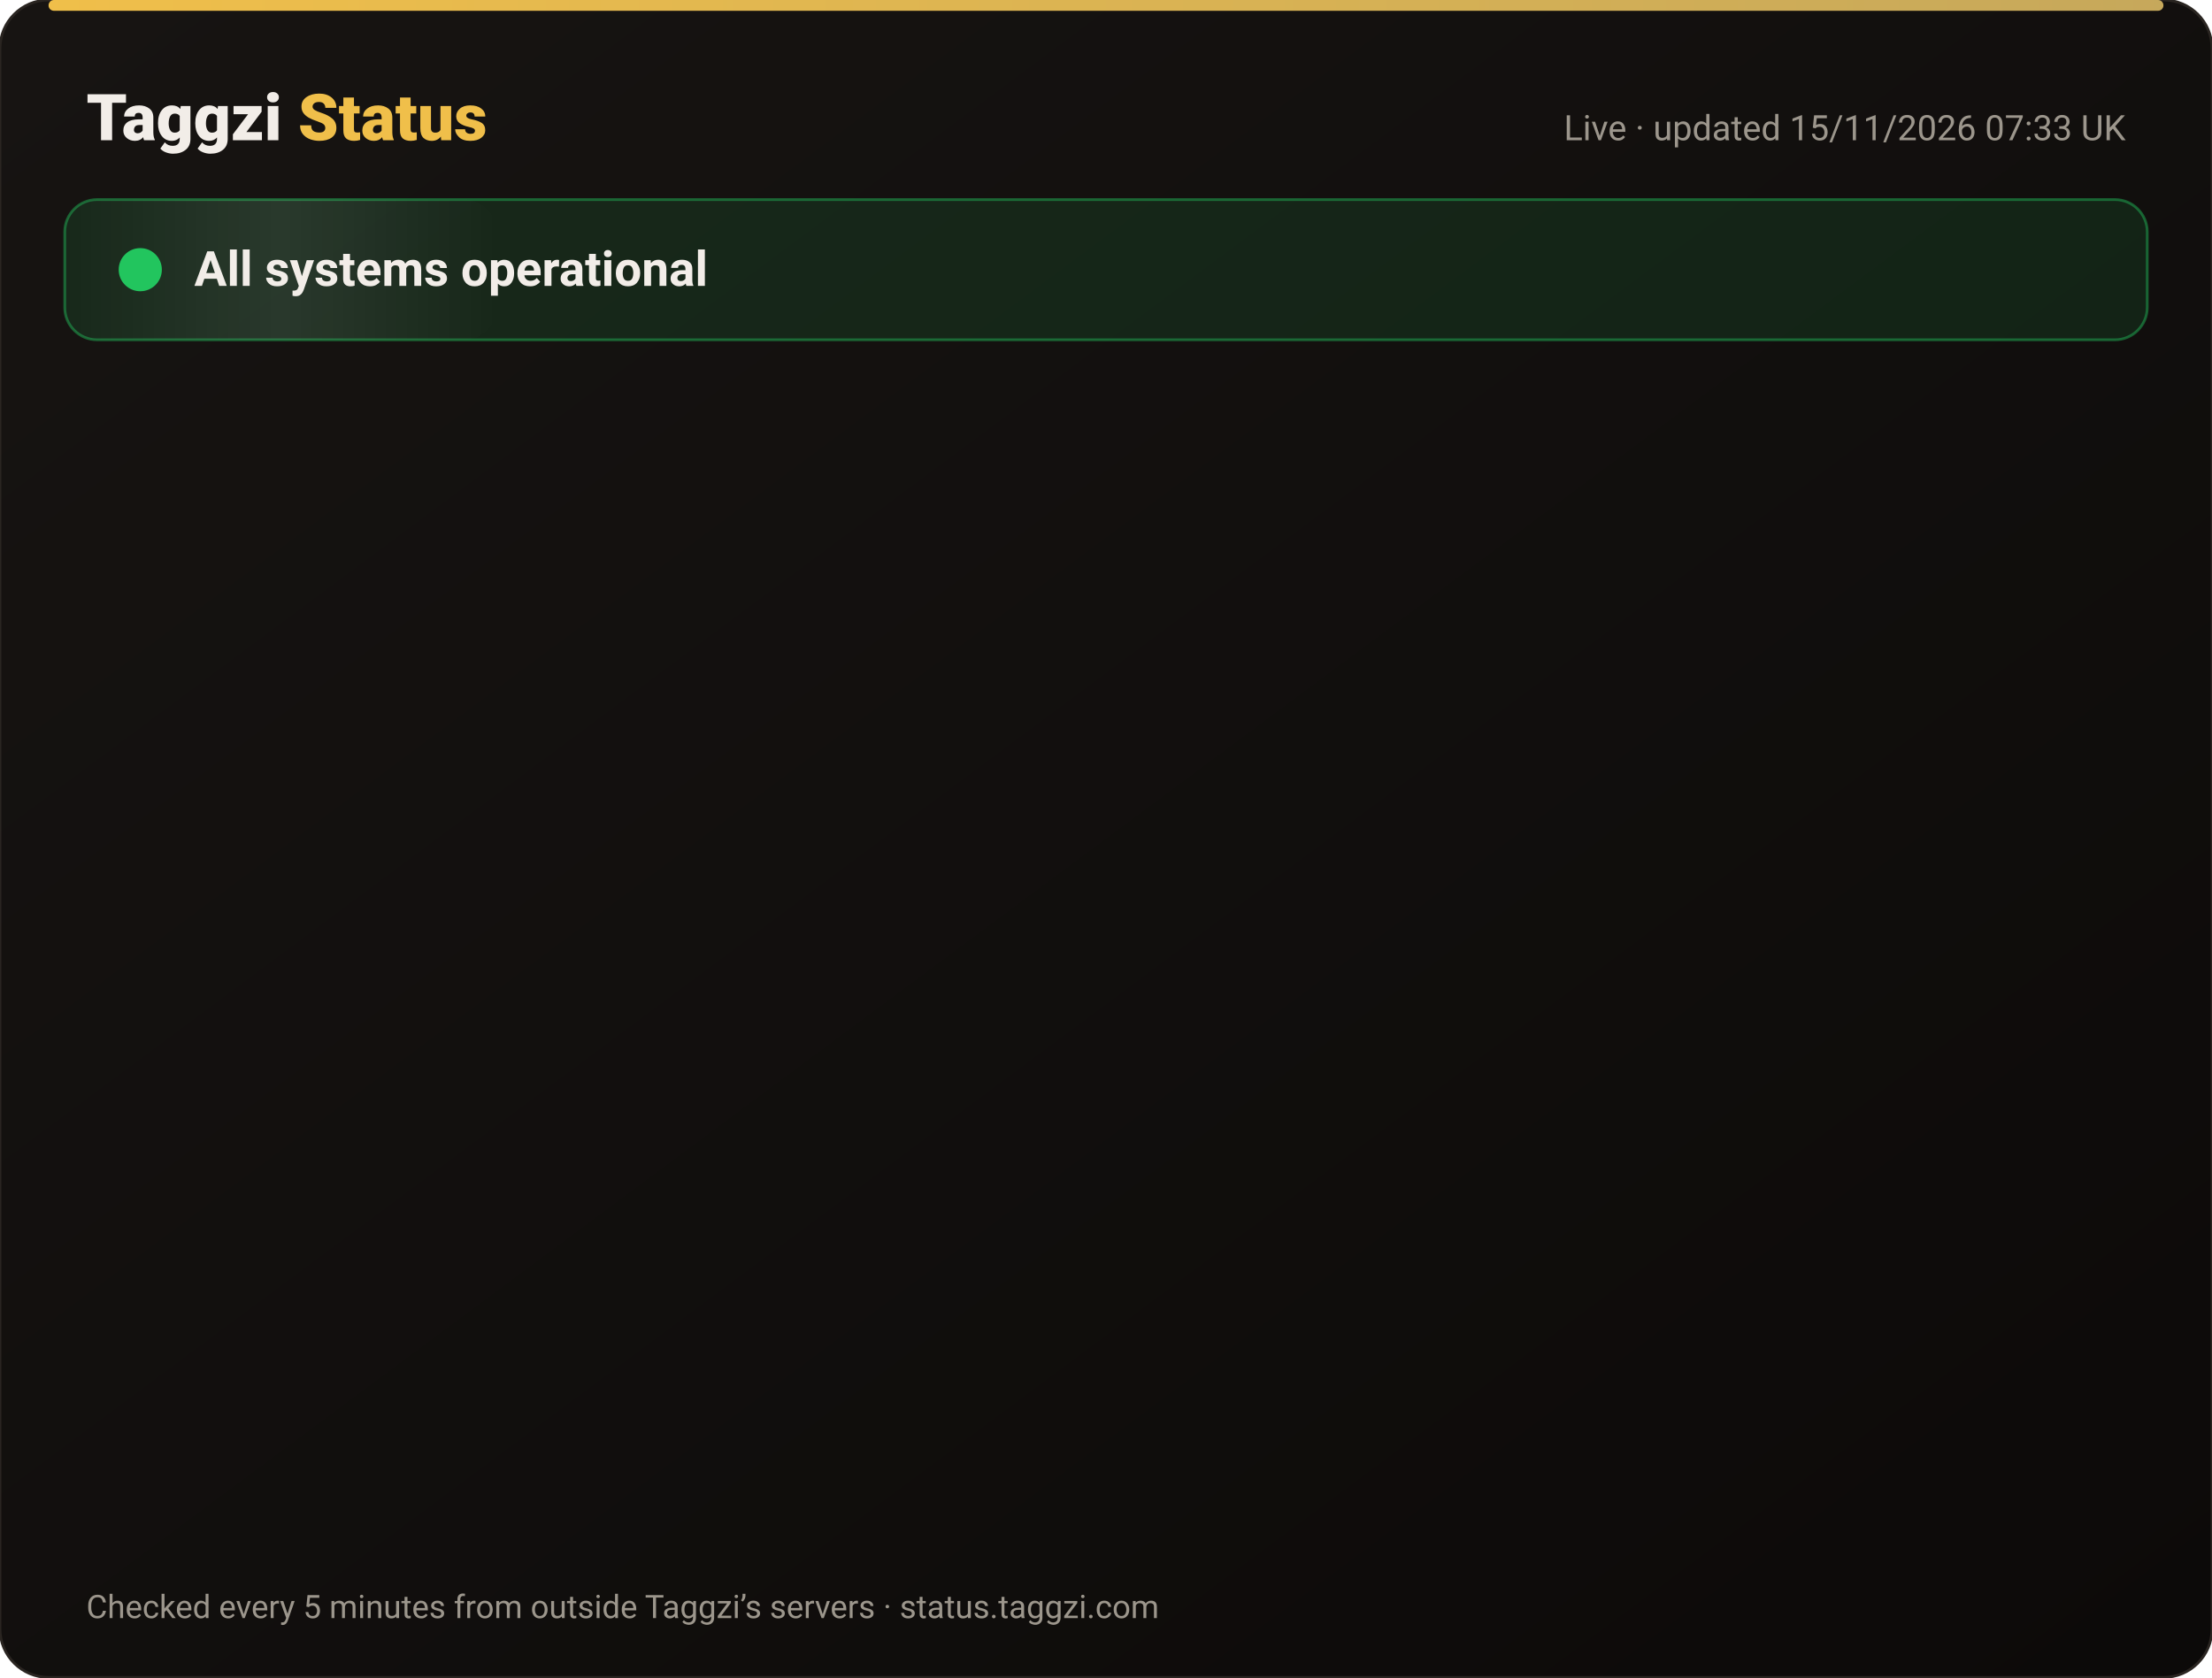
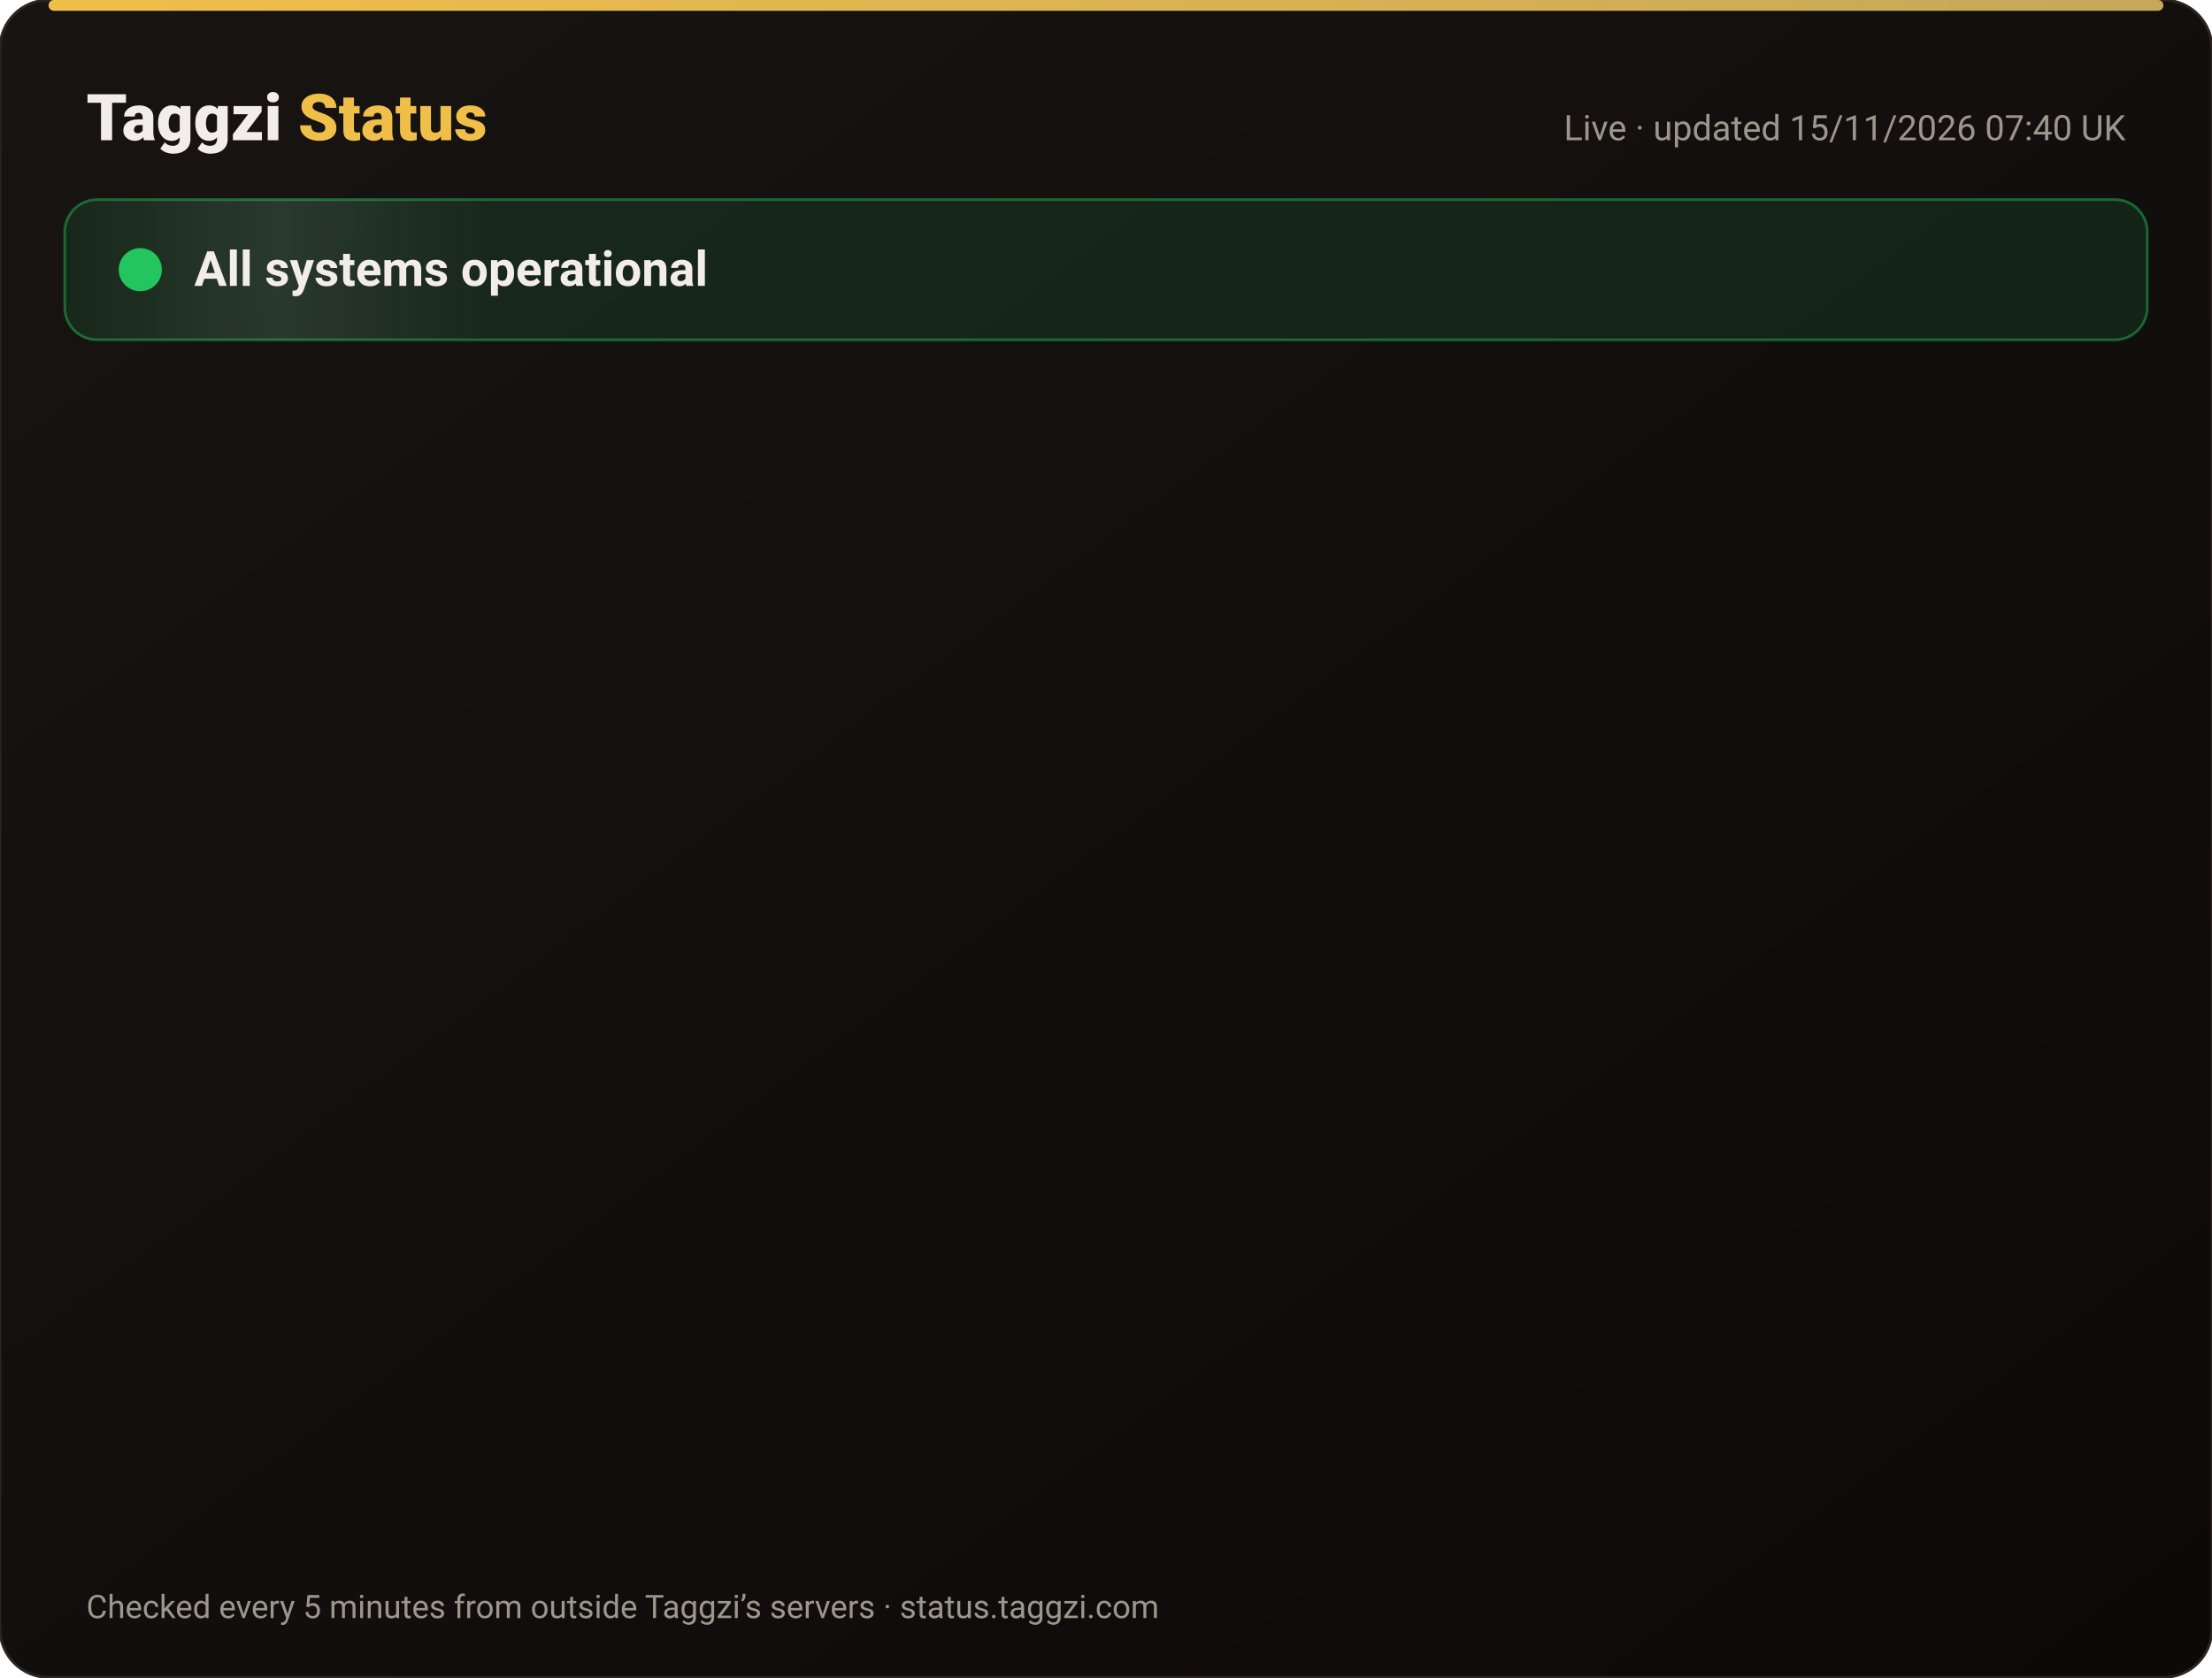
<svg xmlns="http://www.w3.org/2000/svg" width="820" height="622" viewBox="0 0 820 622" font-family="-apple-system,Segoe UI,Roboto,Helvetica,Arial,sans-serif">
  <defs>
    <linearGradient id="bg" x1="0" y1="0" x2="1" y2="1">
      <stop offset="0" stop-color="#171412" />
      <stop offset="1" stop-color="#0C0A09" />
    </linearGradient>
    <linearGradient id="gold" x1="0" x2="1">
      <stop offset="0" stop-color="#F0BF4A" />
      <stop offset="1" stop-color="#c6a85b" />
    </linearGradient>
    <linearGradient id="shine" x1="0" x2="1">
      <stop offset="0" stop-color="#fff" stop-opacity="0" />
      <stop offset=".5" stop-color="#fff" stop-opacity=".08" />
      <stop offset="1" stop-color="#fff" stop-opacity="0" />
    </linearGradient>
  </defs>
  <rect width="820" height="622" rx="18" fill="url(#bg)" stroke="#2a2521" />
  <rect x="18" y="0" width="784" height="4" rx="2" fill="url(#gold)" />
  <text x="32" y="52" font-size="24" font-weight="800" fill="#F2EDE8">Taggzi <tspan fill="#F0BF4A">Status</tspan>
  </text>
-   <text x="788" y="52" font-size="13" fill="#9C968C" text-anchor="end">Live · updated 15/11/2026 07:33 UK</text>
+   <text x="788" y="52" font-size="13" fill="#9C968C" text-anchor="end">Live · updated 15/11/2026 07:40 UK</text>
  <rect x="24" y="74" width="772" height="52" rx="12" fill="#22c55e" fill-opacity=".12" stroke="#22c55e" stroke-opacity=".45" />
  <rect x="24" y="74" width="160" height="52" rx="12" fill="url(#shine)">
    <animate attributeName="x" from="-160" to="820" dur="4s" repeatCount="indefinite" />
  </rect>
  <circle cx="52" cy="100" r="7" fill="#22c55e" />
  <circle cx="52" cy="100" r="7" fill="none" stroke="#22c55e" stroke-width="2">
    <animate attributeName="r" values="7;15;7" dur="2s" repeatCount="indefinite" />
    <animate attributeName="opacity" values=".9;0;.9" dur="2s" repeatCount="indefinite" />
  </circle>
  <text x="72" y="106" font-size="18" font-weight="700" fill="#F2EDE8">All systems operational</text>
  <g opacity="0">
    <animate attributeName="opacity" from="0" to="1" begin="0.00s" dur=".6s" fill="freeze" />
    <line x1="32" y1="188" x2="788" y2="188" stroke="#2a2521" />
    <circle cx="44" cy="166" r="6" fill="#22c55e">
      <animate attributeName="opacity" values="1;.45;1" dur="2.4s" begin="0.00s" repeatCount="indefinite" />
    </circle>
    <text x="62" y="171" font-size="15" font-weight="650" fill="#F2EDE8">Website</text>
    <text x="630" y="171" font-size="13" fill="#9C968C" text-anchor="end">99.97% uptime</text>
    <rect x="648" y="154" width="140" height="24" rx="12" fill="#22c55e" fill-opacity=".14" stroke="#22c55e" stroke-opacity=".5" />
    <text x="718" y="171" font-size="12" font-weight="700" fill="#22c55e" text-anchor="middle">Operational</text>
  </g>
  <g opacity="0">
    <animate attributeName="opacity" from="0" to="1" begin="0.15s" dur=".6s" fill="freeze" />
    <line x1="32" y1="234" x2="788" y2="234" stroke="#2a2521" />
    <circle cx="44" cy="212" r="6" fill="#22c55e">
      <animate attributeName="opacity" values="1;.45;1" dur="2.4s" begin="0.15s" repeatCount="indefinite" />
    </circle>
    <text x="62" y="217" font-size="15" font-weight="650" fill="#F2EDE8">Tag scans</text>
    <text x="630" y="217" font-size="13" fill="#9C968C" text-anchor="end">99.97% uptime</text>
    <rect x="648" y="200" width="140" height="24" rx="12" fill="#22c55e" fill-opacity=".14" stroke="#22c55e" stroke-opacity=".5" />
    <text x="718" y="217" font-size="12" font-weight="700" fill="#22c55e" text-anchor="middle">Operational</text>
  </g>
  <g opacity="0">
    <animate attributeName="opacity" from="0" to="1" begin="0.30s" dur=".6s" fill="freeze" />
    <line x1="32" y1="280" x2="788" y2="280" stroke="#2a2521" />
    <circle cx="44" cy="258" r="6" fill="#22c55e">
      <animate attributeName="opacity" values="1;.45;1" dur="2.4s" begin="0.30s" repeatCount="indefinite" />
    </circle>
    <text x="62" y="263" font-size="15" font-weight="650" fill="#F2EDE8">Manual tag lookup</text>
    <text x="630" y="263" font-size="13" fill="#9C968C" text-anchor="end">99.97% uptime</text>
    <rect x="648" y="246" width="140" height="24" rx="12" fill="#22c55e" fill-opacity=".14" stroke="#22c55e" stroke-opacity=".5" />
    <text x="718" y="263" font-size="12" font-weight="700" fill="#22c55e" text-anchor="middle">Operational</text>
  </g>
  <g opacity="0">
    <animate attributeName="opacity" from="0" to="1" begin="0.45s" dur=".6s" fill="freeze" />
    <line x1="32" y1="326" x2="788" y2="326" stroke="#2a2521" />
    <circle cx="44" cy="304" r="6" fill="#22c55e">
      <animate attributeName="opacity" values="1;.45;1" dur="2.4s" begin="0.45s" repeatCount="indefinite" />
    </circle>
    <text x="62" y="309" font-size="15" font-weight="650" fill="#F2EDE8">App &amp; login</text>
    <text x="630" y="309" font-size="13" fill="#9C968C" text-anchor="end">99.97% uptime</text>
    <rect x="648" y="292" width="140" height="24" rx="12" fill="#22c55e" fill-opacity=".14" stroke="#22c55e" stroke-opacity=".5" />
    <text x="718" y="309" font-size="12" font-weight="700" fill="#22c55e" text-anchor="middle">Operational</text>
  </g>
  <g opacity="0">
    <animate attributeName="opacity" from="0" to="1" begin="0.60s" dur=".6s" fill="freeze" />
    <line x1="32" y1="372" x2="788" y2="372" stroke="#2a2521" />
    <circle cx="44" cy="350" r="6" fill="#22c55e">
      <animate attributeName="opacity" values="1;.45;1" dur="2.4s" begin="0.60s" repeatCount="indefinite" />
    </circle>
    <text x="62" y="355" font-size="15" font-weight="650" fill="#F2EDE8">Community alerts</text>
    <text x="630" y="355" font-size="13" fill="#9C968C" text-anchor="end">99.97% uptime</text>
    <rect x="648" y="338" width="140" height="24" rx="12" fill="#22c55e" fill-opacity=".14" stroke="#22c55e" stroke-opacity=".5" />
    <text x="718" y="355" font-size="12" font-weight="700" fill="#22c55e" text-anchor="middle">Operational</text>
  </g>
  <g opacity="0">
    <animate attributeName="opacity" from="0" to="1" begin="0.75s" dur=".6s" fill="freeze" />
    <line x1="32" y1="418" x2="788" y2="418" stroke="#2a2521" />
    <circle cx="44" cy="396" r="6" fill="#22c55e">
      <animate attributeName="opacity" values="1;.45;1" dur="2.4s" begin="0.75s" repeatCount="indefinite" />
    </circle>
    <text x="62" y="401" font-size="15" font-weight="650" fill="#F2EDE8">Private calling</text>
    <text x="630" y="401" font-size="13" fill="#9C968C" text-anchor="end">99.97% uptime</text>
    <rect x="648" y="384" width="140" height="24" rx="12" fill="#22c55e" fill-opacity=".14" stroke="#22c55e" stroke-opacity=".5" />
    <text x="718" y="401" font-size="12" font-weight="700" fill="#22c55e" text-anchor="middle">Operational</text>
  </g>
  <g opacity="0">
    <animate attributeName="opacity" from="0" to="1" begin="0.90s" dur=".6s" fill="freeze" />
    <line x1="32" y1="464" x2="788" y2="464" stroke="#2a2521" />
    <circle cx="44" cy="442" r="6" fill="#22c55e">
      <animate attributeName="opacity" values="1;.45;1" dur="2.4s" begin="0.90s" repeatCount="indefinite" />
    </circle>
    <text x="62" y="447" font-size="15" font-weight="650" fill="#F2EDE8">Payments</text>
    <text x="630" y="447" font-size="13" fill="#9C968C" text-anchor="end">99.96% uptime</text>
    <rect x="648" y="430" width="140" height="24" rx="12" fill="#22c55e" fill-opacity=".14" stroke="#22c55e" stroke-opacity=".5" />
    <text x="718" y="447" font-size="12" font-weight="700" fill="#22c55e" text-anchor="middle">Operational</text>
  </g>
  <g opacity="0">
    <animate attributeName="opacity" from="0" to="1" begin="1.05s" dur=".6s" fill="freeze" />
    <line x1="32" y1="510" x2="788" y2="510" stroke="#2a2521" />
    <circle cx="44" cy="488" r="6" fill="#22c55e">
      <animate attributeName="opacity" values="1;.45;1" dur="2.4s" begin="1.05s" repeatCount="indefinite" />
    </circle>
    <text x="62" y="493" font-size="15" font-weight="650" fill="#F2EDE8">Email &amp; support</text>
    <text x="630" y="493" font-size="13" fill="#9C968C" text-anchor="end">99.97% uptime</text>
    <rect x="648" y="476" width="140" height="24" rx="12" fill="#22c55e" fill-opacity=".14" stroke="#22c55e" stroke-opacity=".5" />
    <text x="718" y="493" font-size="12" font-weight="700" fill="#22c55e" text-anchor="middle">Operational</text>
  </g>
  <g opacity="0">
    <animate attributeName="opacity" from="0" to="1" begin="1.20s" dur=".6s" fill="freeze" />
    <line x1="32" y1="556" x2="788" y2="556" stroke="#2a2521" />
    <circle cx="44" cy="534" r="6" fill="#22c55e">
      <animate attributeName="opacity" values="1;.45;1" dur="2.4s" begin="1.20s" repeatCount="indefinite" />
    </circle>
    <text x="62" y="539" font-size="15" font-weight="650" fill="#F2EDE8">Secure connection (SSL)</text>
    <text x="630" y="539" font-size="13" fill="#9C968C" text-anchor="end">100.00% uptime</text>
    <rect x="648" y="522" width="140" height="24" rx="12" fill="#22c55e" fill-opacity=".14" stroke="#22c55e" stroke-opacity=".5" />
    <text x="718" y="539" font-size="12" font-weight="700" fill="#22c55e" text-anchor="middle">Operational</text>
  </g>
  <text x="32" y="600" font-size="12" fill="#9C968C">Checked every 5 minutes from outside Taggzi’s servers · status.taggzi.com</text>
</svg>
